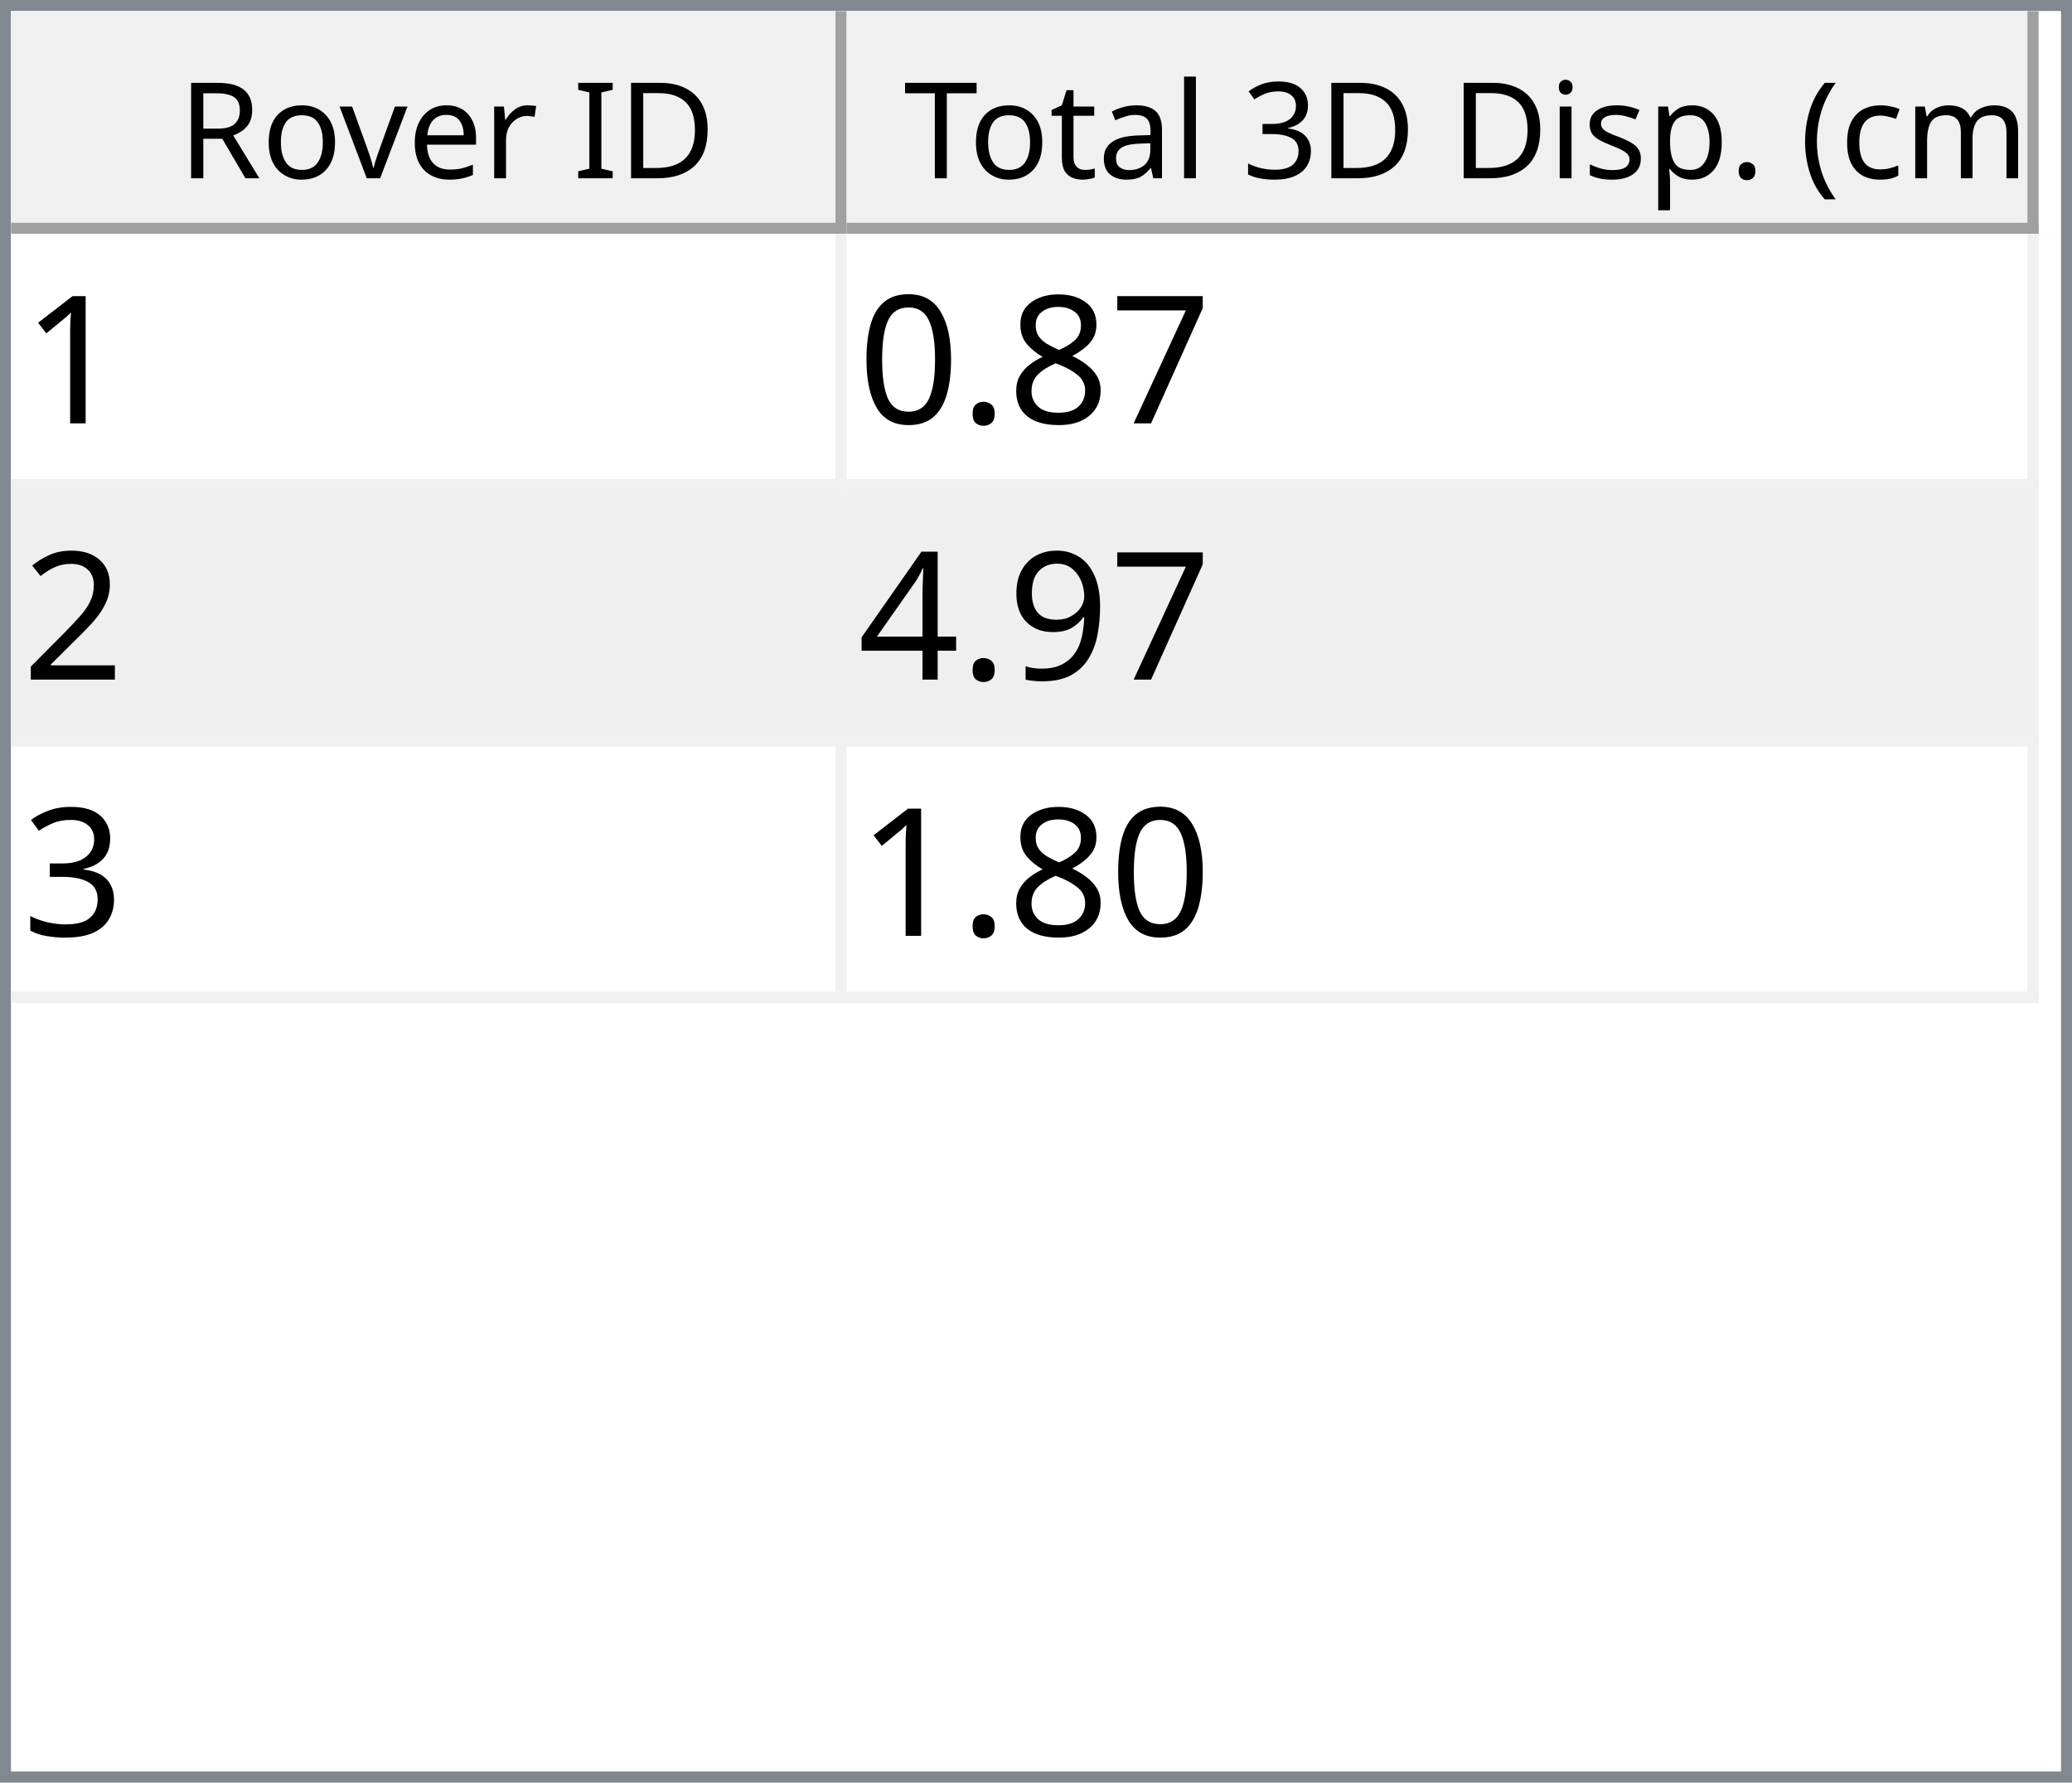
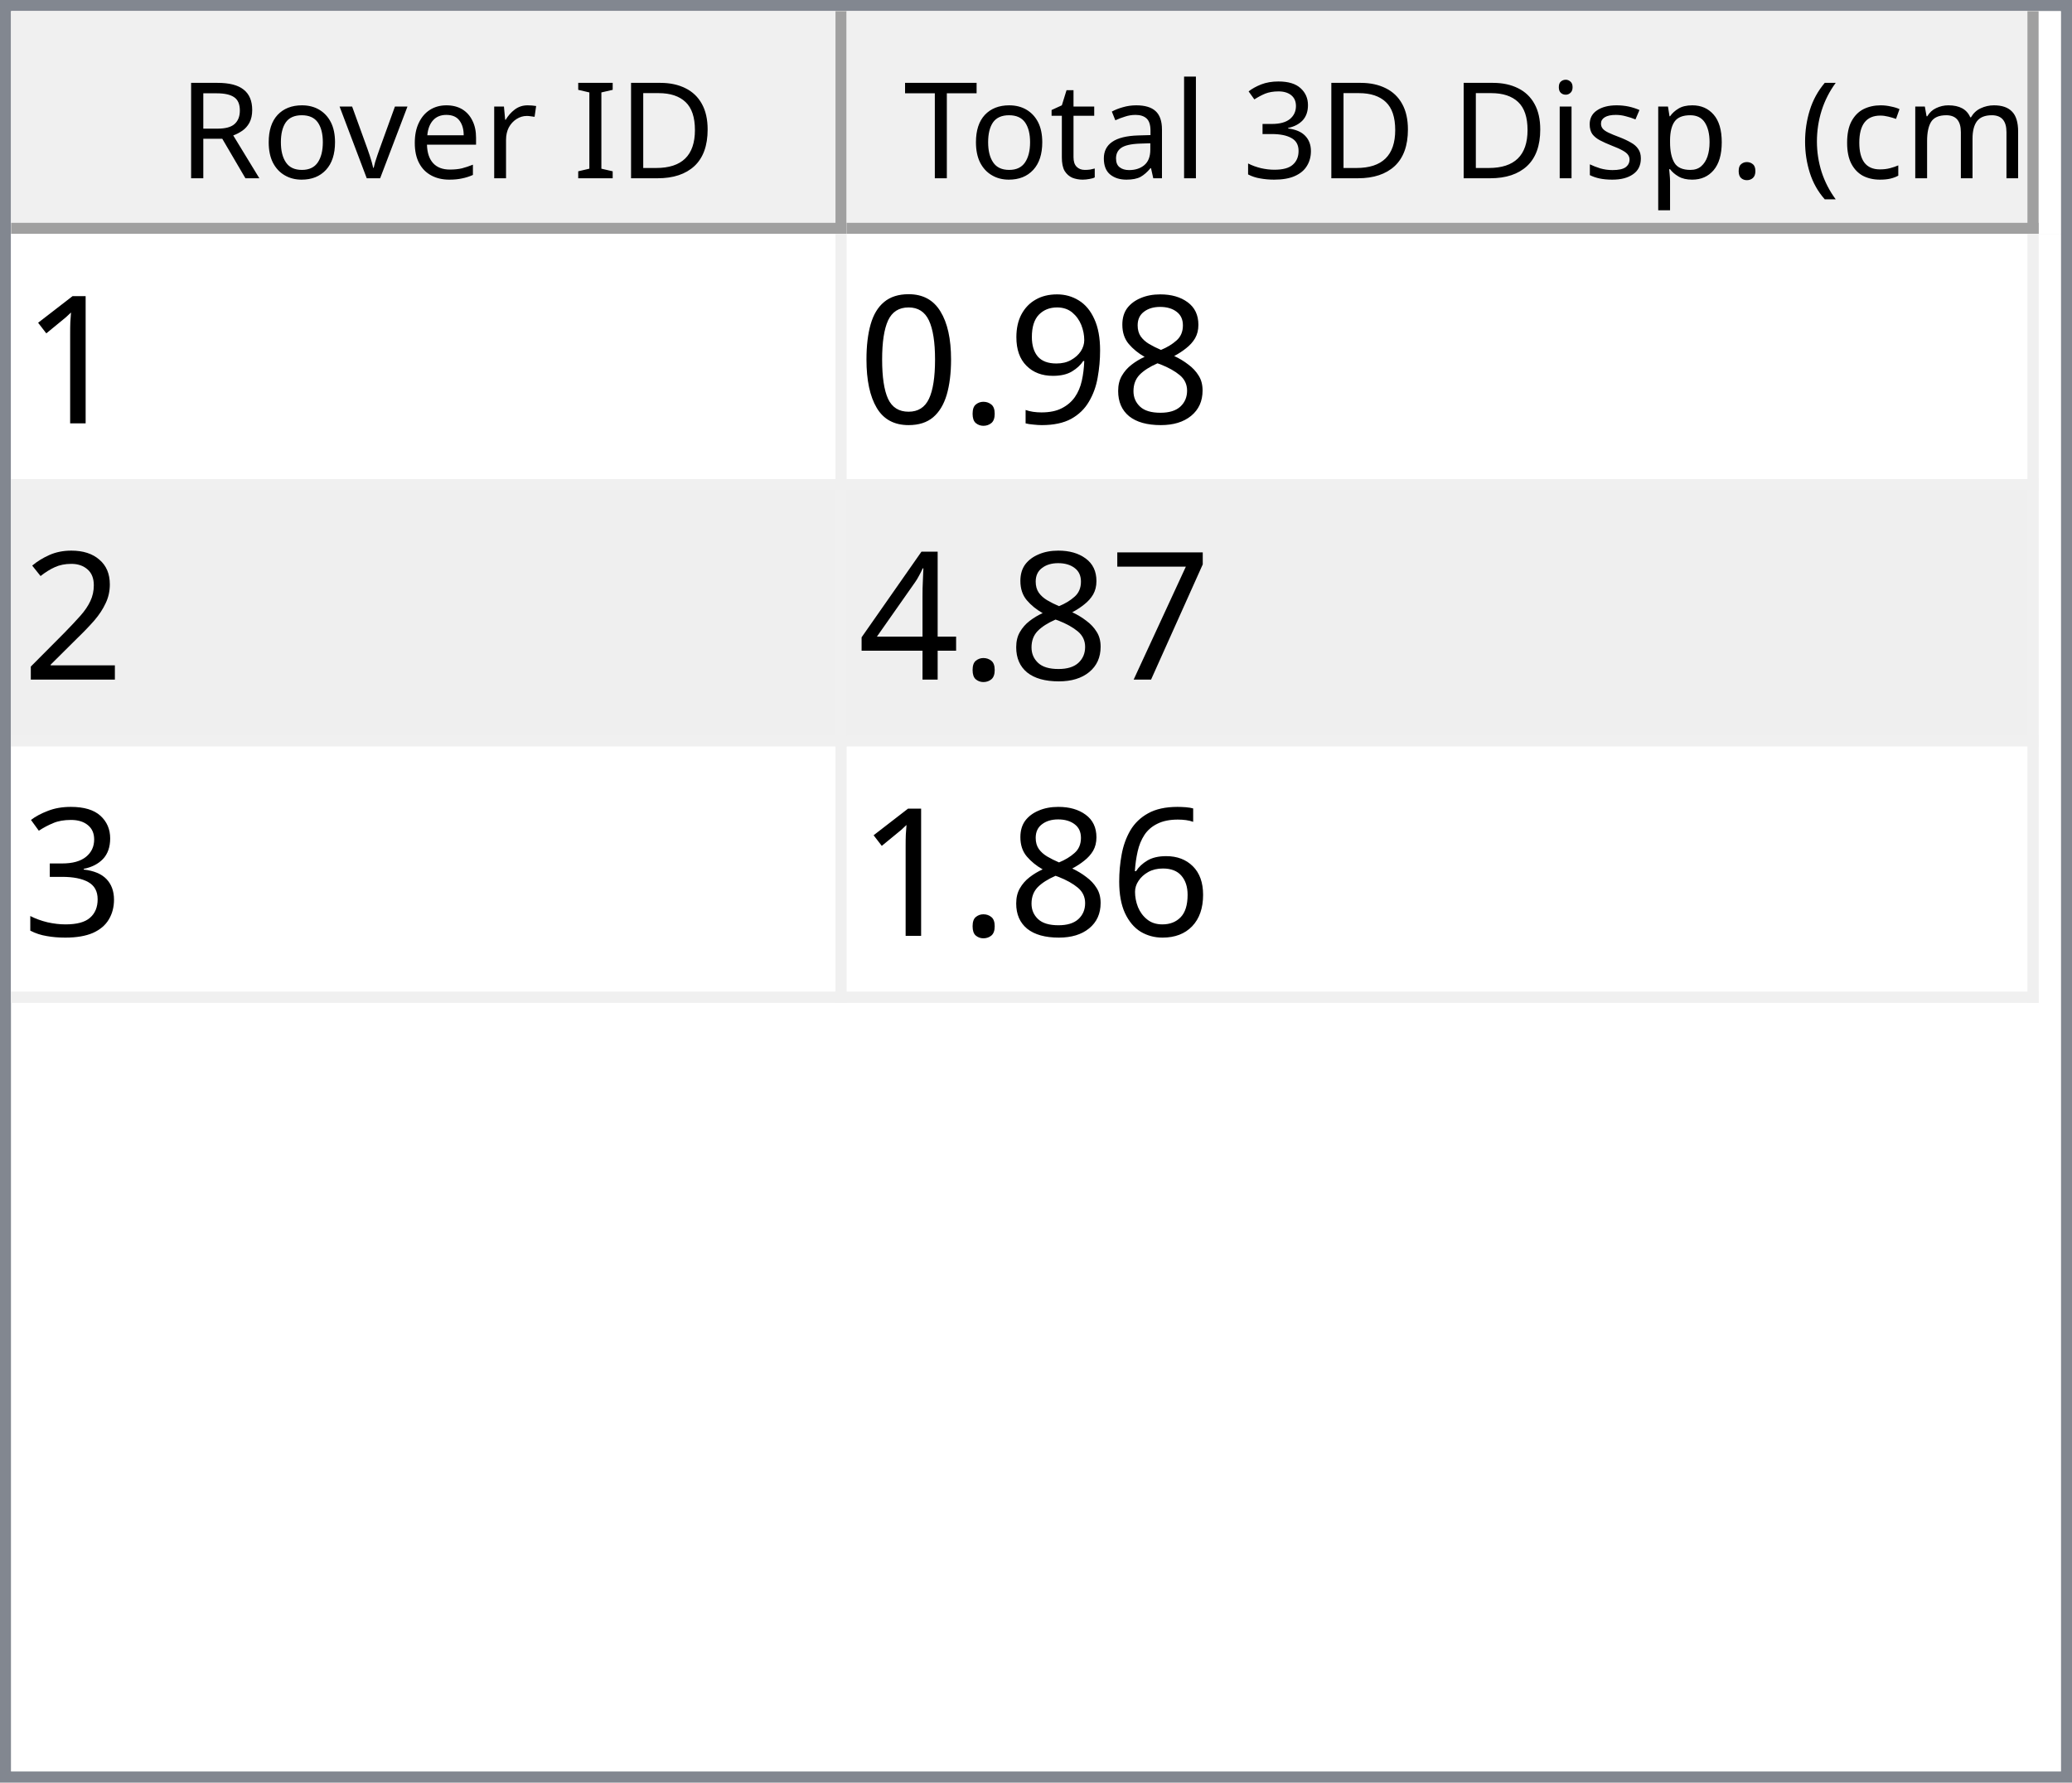
<svg xmlns="http://www.w3.org/2000/svg" style="fill-opacity:1; color-rendering:auto; color-interpolation:auto; text-rendering:auto; stroke:black; stroke-linecap:square; stroke-miterlimit:10; shape-rendering:auto; stroke-opacity:1; fill:black; stroke-dasharray:none; font-weight:normal; stroke-width:1; font-family:'Dialog'; font-style:normal; stroke-linejoin:miter; font-size:12px; stroke-dashoffset:0; image-rendering:auto;" width="186" height="160">
  <defs id="genericDefs" />
  <g>
    <defs id="defs1">
      <clipPath clipPathUnits="userSpaceOnUse" id="clipPath1">
        <path d="M0 0 L186 0 L186 160 L0 160 L0 0 Z" />
      </clipPath>
      <clipPath clipPathUnits="userSpaceOnUse" id="clipPath2">
        <path d="M0 0 L0 160 L186 160 L186 0 Z" />
      </clipPath>
      <clipPath clipPathUnits="userSpaceOnUse" id="clipPath3">
        <path d="M0 0 L0 20 L184 20 L184 0 Z" />
      </clipPath>
      <clipPath clipPathUnits="userSpaceOnUse" id="clipPath4">
        <path d="M0 0 L0 20 L75 20 L75 0 Z" />
      </clipPath>
      <clipPath clipPathUnits="userSpaceOnUse" id="clipPath5">
        <path d="M1 1 L1 19 L74 19 L74 1 Z" />
      </clipPath>
      <clipPath clipPathUnits="userSpaceOnUse" id="clipPath6">
        <path d="M0 0 L0 18 L73 18 L73 0 Z" />
      </clipPath>
      <clipPath clipPathUnits="userSpaceOnUse" id="clipPath7">
        <path d="M-0.5 -0.5 L-0.5 19.5 L74.5 19.5 L74.5 -0.5 Z" />
      </clipPath>
      <clipPath clipPathUnits="userSpaceOnUse" id="clipPath8">
        <path d="M0 0 L0 20 L107 20 L107 0 Z" />
      </clipPath>
      <clipPath clipPathUnits="userSpaceOnUse" id="clipPath9">
        <path d="M1 1 L1 19 L106 19 L106 1 Z" />
      </clipPath>
      <clipPath clipPathUnits="userSpaceOnUse" id="clipPath10">
        <path d="M0 0 L0 18 L105 18 L105 0 Z" />
      </clipPath>
      <clipPath clipPathUnits="userSpaceOnUse" id="clipPath11">
        <path d="M-0.5 -0.5 L-0.5 19.5 L106.5 19.5 L106.5 -0.5 Z" />
      </clipPath>
      <clipPath clipPathUnits="userSpaceOnUse" id="clipPath12">
        <path d="M0 0 L0 138 L184 138 L184 0 Z" />
      </clipPath>
      <clipPath clipPathUnits="userSpaceOnUse" id="clipPath13">
        <path d="M0 0 L0 69 L182 69 L182 0 Z" />
      </clipPath>
      <clipPath clipPathUnits="userSpaceOnUse" id="clipPath14">
        <path d="M-0.5 -0.5 L-0.5 68.5 L181.5 68.5 L181.5 -0.5 Z" />
      </clipPath>
      <clipPath clipPathUnits="userSpaceOnUse" id="clipPath15">
        <path d="M0 0 L0 22 L74 22 L74 0 Z" />
      </clipPath>
      <clipPath clipPathUnits="userSpaceOnUse" id="clipPath16">
        <path d="M0 0 L0 22 L106 22 L106 0 Z" />
      </clipPath>
      <font horiz-adv-x="64.551" id="font1">
        <font-face ascent="107.91" descent="25.098" units-per-em="100" style="font-style:normal; font-family:Segoe UI; font-weight:normal;" />
        <missing-glyph horiz-adv-x="64.551" d="M8.109 0 L8.109 68.266 L56.453 68.266 L56.453 0 L8.109 0 ZM15.328 7.234 L49.219 7.234 L49.219 61.031 L15.328 61.031 L15.328 7.234 Z" />
        <glyph unicode="D" horiz-adv-x="70.117" d="M9.188 0 L9.188 70.016 L28.516 70.016 Q65.531 70.016 65.531 35.891 Q65.531 19.672 55.25 9.836 Q44.969 0 27.734 0 L9.188 0 ZM17.391 62.594 L17.391 7.422 L27.828 7.422 Q41.609 7.422 49.273 14.797 Q56.938 22.172 56.938 35.688 Q56.938 62.594 28.328 62.594 L17.391 62.594 Z" />
        <glyph unicode="I" horiz-adv-x="26.611" d="M17.391 0 L9.188 0 L9.188 70.016 L17.391 70.016 L17.391 0 Z" />
        <glyph unicode=" " horiz-adv-x="27.393" d="" />
        <glyph unicode="r" horiz-adv-x="34.766" d="M34.188 41.891 Q32.078 43.5 28.125 43.5 Q23 43.5 19.555 38.672 Q16.109 33.844 16.109 25.484 L16.109 0 L8.109 0 L8.109 50 L16.109 50 L16.109 39.703 L16.312 39.703 Q18.016 44.969 21.531 47.922 Q25.047 50.875 29.391 50.875 Q32.516 50.875 34.188 50.203 L34.188 41.891 Z" />
        <glyph unicode="e" horiz-adv-x="52.295" d="M48.297 23 L12.984 23 Q13.188 14.656 17.484 10.109 Q21.781 5.562 29.297 5.562 Q37.75 5.562 44.828 11.141 L44.828 3.609 Q38.234 -1.172 27.391 -1.172 Q16.797 -1.172 10.742 5.641 Q4.688 12.453 4.688 24.812 Q4.688 36.469 11.305 43.82 Q17.922 51.172 27.734 51.172 Q37.547 51.172 42.922 44.828 Q48.297 38.484 48.297 27.203 L48.297 23 ZM40.094 29.781 Q40.047 36.719 36.75 40.578 Q33.453 44.438 27.594 44.438 Q21.922 44.438 17.969 40.383 Q14.016 36.328 13.094 29.781 L40.094 29.781 Z" />
        <glyph unicode="v" horiz-adv-x="47.9" d="M47.406 50 L27.484 0 L19.625 0 L0.688 50 L9.469 50 L22.172 13.672 Q23.578 9.672 23.922 6.688 L24.125 6.688 Q24.609 10.453 25.688 13.484 L38.969 50 L47.406 50 Z" />
        <glyph unicode="o" horiz-adv-x="58.594" d="M29 -1.172 Q17.922 -1.172 11.305 5.836 Q4.688 12.844 4.688 24.422 Q4.688 37.016 11.57 44.094 Q18.453 51.172 30.172 51.172 Q41.359 51.172 47.633 44.289 Q53.906 37.406 53.906 25.203 Q53.906 13.234 47.141 6.031 Q40.375 -1.172 29 -1.172 ZM29.594 44.438 Q21.875 44.438 17.383 39.188 Q12.891 33.938 12.891 24.703 Q12.891 15.828 17.43 10.695 Q21.969 5.562 29.594 5.562 Q37.359 5.562 41.531 10.594 Q45.703 15.625 45.703 24.906 Q45.703 34.281 41.531 39.359 Q37.359 44.438 29.594 44.438 Z" />
        <glyph unicode="R" horiz-adv-x="59.814" d="M59.375 0 L49.609 0 L37.891 19.625 Q36.281 22.359 34.766 24.289 Q33.25 26.219 31.664 27.438 Q30.078 28.656 28.25 29.219 Q26.422 29.781 24.125 29.781 L17.391 29.781 L17.391 0 L9.188 0 L9.188 70.016 L30.078 70.016 Q34.672 70.016 38.555 68.867 Q42.438 67.719 45.289 65.375 Q48.141 63.031 49.758 59.547 Q51.375 56.062 51.375 51.375 Q51.375 47.703 50.273 44.656 Q49.172 41.609 47.148 39.211 Q45.125 36.812 42.266 35.133 Q39.406 33.453 35.844 32.516 L35.844 32.328 Q37.594 31.547 38.891 30.547 Q40.188 29.547 41.359 28.18 Q42.531 26.812 43.68 25.078 Q44.828 23.344 46.234 21.047 L59.375 0 ZM17.391 62.594 L17.391 37.203 L28.516 37.203 Q31.594 37.203 34.203 38.133 Q36.812 39.062 38.719 40.797 Q40.625 42.531 41.703 45.047 Q42.781 47.562 42.781 50.688 Q42.781 56.297 39.141 59.445 Q35.5 62.594 28.609 62.594 L17.391 62.594 Z" />
        <glyph unicode=")" horiz-adv-x="30.176" d="M8.297 -15.922 L1.172 -15.922 Q16.406 2.344 16.406 26.812 Q16.406 51.469 1.078 70.016 L8.297 70.016 Q23.531 52.156 23.531 26.703 Q23.531 1.375 8.297 -15.922 Z" />
        <glyph unicode="m" horiz-adv-x="86.133" d="M79.109 0 L71.094 0 L71.094 28.719 Q71.094 37.016 68.531 40.727 Q65.969 44.438 59.906 44.438 Q54.781 44.438 51.195 39.75 Q47.609 35.062 47.609 28.516 L47.609 0 L39.594 0 L39.594 29.688 Q39.594 44.438 28.219 44.438 Q22.953 44.438 19.531 40.016 Q16.109 35.594 16.109 28.516 L16.109 0 L8.109 0 L8.109 50 L16.109 50 L16.109 42.094 L16.312 42.094 Q21.625 51.172 31.844 51.172 Q36.969 51.172 40.773 48.312 Q44.578 45.453 46 40.828 Q51.562 51.172 62.594 51.172 Q79.109 51.172 79.109 30.812 L79.109 0 Z" />
        <glyph unicode="c" horiz-adv-x="46.191" d="M42.188 2.297 Q36.422 -1.172 28.516 -1.172 Q17.828 -1.172 11.258 5.789 Q4.688 12.75 4.688 23.828 Q4.688 36.188 11.766 43.68 Q18.844 51.172 30.672 51.172 Q37.25 51.172 42.281 48.734 L42.281 40.531 Q36.719 44.438 30.375 44.438 Q22.703 44.438 17.797 38.945 Q12.891 33.453 12.891 24.516 Q12.891 15.719 17.508 10.641 Q22.125 5.562 29.891 5.562 Q36.422 5.562 42.188 9.906 L42.188 2.297 Z" />
        <glyph unicode="(" horiz-adv-x="30.176" d="M29.109 -15.922 L21.969 -15.922 Q6.844 1.375 6.844 26.703 Q6.844 52.156 21.969 70.016 L29.203 70.016 Q13.875 51.469 13.875 26.812 Q13.875 2.344 29.109 -15.922 Z" />
        <glyph unicode="." horiz-adv-x="21.68" d="M10.891 -1.078 Q8.641 -1.078 7.055 0.539 Q5.469 2.156 5.469 4.391 Q5.469 6.641 7.055 8.273 Q8.641 9.906 10.891 9.906 Q13.188 9.906 14.797 8.273 Q16.406 6.641 16.406 4.391 Q16.406 2.156 14.797 0.539 Q13.188 -1.078 10.891 -1.078 Z" />
        <glyph unicode="p" horiz-adv-x="58.789" d="M16.312 7.234 L16.109 7.234 L16.109 -23 L8.109 -23 L8.109 50 L16.109 50 L16.109 41.219 L16.312 41.219 Q22.219 51.172 33.594 51.172 Q43.266 51.172 48.688 44.461 Q54.109 37.75 54.109 26.469 Q54.109 13.922 48 6.375 Q41.891 -1.172 31.297 -1.172 Q21.578 -1.172 16.312 7.234 ZM16.109 27.391 L16.109 20.406 Q16.109 14.203 20.141 9.883 Q24.172 5.562 30.375 5.562 Q37.641 5.562 41.773 11.133 Q45.906 16.703 45.906 26.609 Q45.906 34.969 42.047 39.703 Q38.188 44.438 31.594 44.438 Q24.609 44.438 20.359 39.578 Q16.109 34.719 16.109 27.391 Z" />
        <glyph unicode="s" horiz-adv-x="42.432" d="M5.078 1.812 L5.078 10.406 Q11.625 5.562 19.484 5.562 Q30.031 5.562 30.031 12.594 Q30.031 14.594 29.125 15.992 Q28.219 17.391 26.68 18.461 Q25.141 19.531 23.07 20.383 Q21 21.234 18.609 22.172 Q15.281 23.484 12.766 24.828 Q10.25 26.172 8.57 27.859 Q6.891 29.547 6.031 31.695 Q5.172 33.844 5.172 36.719 Q5.172 40.234 6.789 42.945 Q8.406 45.656 11.086 47.484 Q13.766 49.312 17.211 50.242 Q20.656 51.172 24.312 51.172 Q30.812 51.172 35.938 48.922 L35.938 40.828 Q30.422 44.438 23.25 44.438 Q21 44.438 19.195 43.922 Q17.391 43.406 16.094 42.477 Q14.797 41.547 14.086 40.258 Q13.375 38.969 13.375 37.406 Q13.375 35.453 14.086 34.133 Q14.797 32.812 16.164 31.789 Q17.531 30.766 19.484 29.938 Q21.438 29.109 23.922 28.125 Q27.25 26.859 29.883 25.516 Q32.516 24.172 34.375 22.484 Q36.234 20.797 37.234 18.602 Q38.234 16.406 38.234 13.375 Q38.234 9.672 36.602 6.938 Q34.969 4.203 32.234 2.398 Q29.5 0.594 25.93 -0.289 Q22.359 -1.172 18.453 -1.172 Q10.75 -1.172 5.078 1.812 Z" />
        <glyph unicode="i" horiz-adv-x="24.219" d="M12.203 62.703 Q10.062 62.703 8.547 64.164 Q7.031 65.625 7.031 67.875 Q7.031 70.125 8.547 71.609 Q10.062 73.094 12.203 73.094 Q14.406 73.094 15.945 71.609 Q17.484 70.125 17.484 67.875 Q17.484 65.719 15.945 64.211 Q14.406 62.703 12.203 62.703 ZM16.109 0 L8.109 0 L8.109 50 L16.109 50 L16.109 0 Z" />
        <glyph unicode="3" horiz-adv-x="53.906" d="M46.531 19.828 Q46.531 15.094 44.75 11.211 Q42.969 7.328 39.719 4.57 Q36.469 1.812 31.93 0.297 Q27.391 -1.219 21.922 -1.219 Q11.922 -1.219 6 2.594 L6 11.188 Q13.094 5.609 22.219 5.609 Q25.875 5.609 28.828 6.539 Q31.781 7.469 33.906 9.227 Q36.031 10.984 37.18 13.477 Q38.328 15.969 38.328 19.094 Q38.328 32.812 18.797 32.812 L12.984 32.812 L12.984 39.594 L18.5 39.594 Q35.797 39.594 35.797 52.484 Q35.797 64.406 22.609 64.406 Q15.188 64.406 8.688 59.422 L8.688 67.188 Q15.375 71.188 24.609 71.188 Q29 71.188 32.57 69.969 Q36.141 68.75 38.68 66.555 Q41.219 64.359 42.609 61.281 Q44 58.203 44 54.5 Q44 40.672 30.031 36.719 L30.031 36.531 Q33.594 36.141 36.625 34.797 Q39.656 33.453 41.852 31.305 Q44.047 29.156 45.289 26.25 Q46.531 23.344 46.531 19.828 Z" />
        <glyph unicode="l" horiz-adv-x="24.219" d="M16.109 0 L8.109 0 L8.109 74.031 L16.109 74.031 L16.109 0 Z" />
        <glyph unicode="a" horiz-adv-x="50.879" d="M43.891 0 L35.891 0 L35.891 7.812 L35.688 7.812 Q30.469 -1.172 20.312 -1.172 Q12.844 -1.172 8.617 2.781 Q4.391 6.734 4.391 13.281 Q4.391 27.297 20.906 29.594 L35.891 31.688 Q35.891 44.438 25.594 44.438 Q16.547 44.438 9.281 38.281 L9.281 46.484 Q16.656 51.172 26.266 51.172 Q43.891 51.172 43.891 32.516 L43.891 0 ZM35.891 25.297 L23.828 23.641 Q18.266 22.859 15.43 20.875 Q12.594 18.891 12.594 13.875 Q12.594 10.203 15.211 7.883 Q17.828 5.562 22.172 5.562 Q28.125 5.562 32.008 9.742 Q35.891 13.922 35.891 20.312 L35.891 25.297 Z" />
        <glyph unicode="t" horiz-adv-x="33.887" d="M31.297 0.484 Q28.469 -1.078 23.828 -1.078 Q10.688 -1.078 10.688 13.578 L10.688 43.172 L2.094 43.172 L2.094 50 L10.688 50 L10.688 62.203 L18.703 64.797 L18.703 50 L31.297 50 L31.297 43.172 L18.703 43.172 L18.703 14.984 Q18.703 9.969 20.414 7.82 Q22.125 5.672 26.078 5.672 Q29.109 5.672 31.297 7.328 L31.297 0.484 Z" />
        <glyph unicode="T" horiz-adv-x="52.393" d="M50.594 62.594 L30.375 62.594 L30.375 0 L22.172 0 L22.172 62.594 L2 62.594 L2 70.016 L50.594 70.016 L50.594 62.594 Z" />
      </font>
      <font horiz-adv-x="75.0" id="font2">
        <font-face ascent="100.537" descent="21.973" units-per-em="100" style="font-style:normal; font-family:sans-serif; font-weight:normal;" />
        <missing-glyph horiz-adv-x="75.0" d="M12.5 0 L12.5 62.5 L62.5 62.5 L62.5 0 L12.5 0 ZM14.062 1.562 L60.938 1.562 L60.938 60.938 L14.062 60.938 L14.062 1.562 Z" />
        <glyph unicode="1" horiz-adv-x="55.615" d="M37.25 0 L28.469 0 L28.469 56 Q25.297 52.984 20.141 49.953 Q14.984 46.922 10.891 45.406 L10.891 53.906 Q18.266 57.375 23.781 62.305 Q29.297 67.234 31.594 71.875 L37.25 71.875 L37.25 0 Z" />
-         <glyph unicode="7" horiz-adv-x="55.615" d="M4.734 62.203 L4.734 70.656 L51.078 70.656 L51.078 63.812 Q44.234 56.547 37.523 44.484 Q30.812 32.422 27.156 19.672 Q24.516 10.688 23.781 0 L14.75 0 Q14.891 8.453 18.062 20.414 Q21.234 32.375 27.172 43.484 Q33.109 54.594 39.797 62.203 L4.734 62.203 Z" />
        <glyph unicode="8" horiz-adv-x="55.615" d="M17.672 38.812 Q12.203 40.828 9.57 44.539 Q6.938 48.25 6.938 53.422 Q6.938 61.234 12.555 66.555 Q18.172 71.875 27.484 71.875 Q36.859 71.875 42.578 66.43 Q48.297 60.984 48.297 53.172 Q48.297 48.188 45.68 44.508 Q43.062 40.828 37.75 38.812 Q44.344 36.672 47.781 31.883 Q51.219 27.094 51.219 20.453 Q51.219 11.281 44.727 5.031 Q38.234 -1.219 27.641 -1.219 Q17.047 -1.219 10.547 5.055 Q4.047 11.328 4.047 20.703 Q4.047 27.688 7.594 32.398 Q11.141 37.109 17.672 38.812 ZM15.922 53.719 Q15.922 48.641 19.195 45.414 Q22.469 42.188 27.688 42.188 Q32.766 42.188 36.016 45.383 Q39.266 48.578 39.266 53.219 Q39.266 58.062 35.914 61.359 Q32.562 64.656 27.594 64.656 Q22.562 64.656 19.242 61.43 Q15.922 58.203 15.922 53.719 ZM13.094 20.656 Q13.094 16.891 14.875 13.375 Q16.656 9.859 20.172 7.93 Q23.688 6 27.734 6 Q34.031 6 38.133 10.055 Q42.234 14.109 42.234 20.359 Q42.234 26.703 38.016 30.859 Q33.797 35.016 27.438 35.016 Q21.234 35.016 17.164 30.914 Q13.094 26.812 13.094 20.656 Z" />
+         <glyph unicode="9" horiz-adv-x="55.615" d="M5.469 16.547 L13.922 17.328 Q14.984 11.375 18.016 8.688 Q21.047 6 25.781 6 Q29.828 6 32.883 7.859 Q35.938 9.719 37.891 12.82 Q39.844 15.922 41.164 21.195 Q42.484 26.469 42.484 31.938 Q42.484 32.516 42.438 33.688 Q39.797 29.5 35.234 26.883 Q30.672 24.266 25.344 24.266 Q16.453 24.266 10.305 30.711 Q4.156 37.156 4.156 47.703 Q4.156 58.594 10.578 65.234 Q17 71.875 26.656 71.875 Q33.641 71.875 39.43 68.117 Q45.219 64.359 48.219 57.398 Q51.219 50.438 51.219 37.25 Q51.219 23.531 48.242 15.406 Q45.266 7.281 39.383 3.031 Q33.5 -1.219 25.594 -1.219 Q17.188 -1.219 11.867 3.445 Q6.547 8.109 5.469 16.547 ZM41.453 48.141 Q41.453 55.719 37.43 60.156 Q33.406 64.594 27.734 64.594 Q21.875 64.594 17.531 59.812 Q13.188 55.031 13.188 47.406 Q13.188 40.578 17.312 36.305 Q21.438 32.031 27.484 32.031 Q33.594 32.031 37.523 36.305 Q41.453 40.578 41.453 48.141 Z" />
        <glyph unicode="." horiz-adv-x="27.783" d="M9.078 0 L9.078 10.016 L19.094 10.016 L19.094 0 L9.078 0 Z" />
        <glyph unicode="0" horiz-adv-x="55.615" d="M4.156 35.297 Q4.156 48 6.766 55.742 Q9.375 63.484 14.523 67.68 Q19.672 71.875 27.484 71.875 Q33.25 71.875 37.594 69.555 Q41.938 67.234 44.773 62.867 Q47.609 58.5 49.219 52.227 Q50.828 45.953 50.828 35.297 Q50.828 22.703 48.242 14.969 Q45.656 7.234 40.508 3.008 Q35.359 -1.219 27.484 -1.219 Q17.141 -1.219 11.234 6.203 Q4.156 15.141 4.156 35.297 ZM13.188 35.297 Q13.188 17.672 17.312 11.836 Q21.438 6 27.484 6 Q33.547 6 37.672 11.859 Q41.797 17.719 41.797 35.297 Q41.797 52.984 37.672 58.789 Q33.547 64.594 27.391 64.594 Q21.344 64.594 17.719 59.469 Q13.188 52.938 13.188 35.297 Z" />
        <glyph unicode="2" horiz-adv-x="55.615" d="M50.344 8.453 L50.344 0 L3.031 0 Q2.938 3.172 4.047 6.109 Q5.859 10.938 9.836 15.625 Q13.812 20.312 21.344 26.469 Q33.016 36.031 37.117 41.625 Q41.219 47.219 41.219 52.203 Q41.219 57.422 37.477 61.008 Q33.734 64.594 27.734 64.594 Q21.391 64.594 17.578 60.789 Q13.766 56.984 13.719 50.25 L4.688 51.172 Q5.609 61.281 11.664 66.578 Q17.719 71.875 27.938 71.875 Q38.234 71.875 44.242 66.164 Q50.25 60.453 50.25 52 Q50.25 47.703 48.492 43.555 Q46.734 39.406 42.656 34.812 Q38.578 30.219 29.109 22.219 Q21.188 15.578 18.945 13.211 Q16.703 10.844 15.234 8.453 L50.344 8.453 Z" />
-         <glyph unicode="9" horiz-adv-x="55.615" d="M5.469 16.547 L13.922 17.328 Q14.984 11.375 18.016 8.688 Q21.047 6 25.781 6 Q29.828 6 32.883 7.859 Q35.938 9.719 37.891 12.82 Q39.844 15.922 41.164 21.195 Q42.484 26.469 42.484 31.938 Q42.484 32.516 42.438 33.688 Q39.797 29.5 35.234 26.883 Q30.672 24.266 25.344 24.266 Q16.453 24.266 10.305 30.711 Q4.156 37.156 4.156 47.703 Q4.156 58.594 10.578 65.234 Q17 71.875 26.656 71.875 Q33.641 71.875 39.43 68.117 Q45.219 64.359 48.219 57.398 Q51.219 50.438 51.219 37.25 Q51.219 23.531 48.242 15.406 Q45.266 7.281 39.383 3.031 Q33.5 -1.219 25.594 -1.219 Q17.188 -1.219 11.867 3.445 Q6.547 8.109 5.469 16.547 ZM41.453 48.141 Q41.453 55.719 37.43 60.156 Q33.406 64.594 27.734 64.594 Q21.875 64.594 17.531 59.812 Q13.188 55.031 13.188 47.406 Q13.188 40.578 17.312 36.305 Q21.438 32.031 27.484 32.031 Q33.594 32.031 37.523 36.305 Q41.453 40.578 41.453 48.141 Z" />
+         <glyph unicode="7" horiz-adv-x="55.615" d="M4.734 62.203 L4.734 70.656 L51.078 70.656 L51.078 63.812 Q44.234 56.547 37.523 44.484 Q30.812 32.422 27.156 19.672 Q24.516 10.688 23.781 0 L14.75 0 Q14.891 8.453 18.062 20.414 Q21.234 32.375 27.172 43.484 Q33.109 54.594 39.797 62.203 L4.734 62.203 Z" />
        <glyph unicode="4" horiz-adv-x="55.615" d="M32.328 0 L32.328 17.141 L1.266 17.141 L1.266 25.203 L33.938 71.578 L41.109 71.578 L41.109 25.203 L50.781 25.203 L50.781 17.141 L41.109 17.141 L41.109 0 L32.328 0 ZM32.328 25.203 L32.328 57.469 L9.906 25.203 L32.328 25.203 Z" />
        <glyph unicode="3" horiz-adv-x="55.615" d="M4.203 18.891 L12.984 20.062 Q14.5 12.594 18.141 9.297 Q21.781 6 27 6 Q33.203 6 37.477 10.297 Q41.75 14.594 41.75 20.953 Q41.75 27 37.797 30.93 Q33.844 34.859 27.734 34.859 Q25.25 34.859 21.531 33.891 L22.516 41.609 Q23.391 41.5 23.922 41.5 Q29.547 41.5 34.039 44.43 Q38.531 47.359 38.531 53.469 Q38.531 58.297 35.258 61.477 Q31.984 64.656 26.812 64.656 Q21.688 64.656 18.266 61.43 Q14.844 58.203 13.875 51.766 L5.078 53.328 Q6.688 62.156 12.398 67.016 Q18.109 71.875 26.609 71.875 Q32.469 71.875 37.398 69.359 Q42.328 66.844 44.945 62.5 Q47.562 58.156 47.562 53.266 Q47.562 48.641 45.07 44.828 Q42.578 41.016 37.703 38.766 Q44.047 37.312 47.562 32.695 Q51.078 28.078 51.078 21.141 Q51.078 11.766 44.242 5.25 Q37.406 -1.266 26.953 -1.266 Q17.531 -1.266 11.305 4.352 Q5.078 9.969 4.203 18.891 Z" />
+         <glyph unicode="6" horiz-adv-x="55.615" d="M49.75 54.047 L41.016 53.375 Q39.844 58.547 37.703 60.891 Q34.125 64.656 28.906 64.656 Q24.703 64.656 21.531 62.312 Q17.391 59.281 14.992 53.469 Q12.594 47.656 12.5 36.922 Q15.672 41.75 20.266 44.094 Q24.859 46.438 29.891 46.438 Q38.672 46.438 44.852 39.969 Q51.031 33.5 51.031 23.25 Q51.031 16.5 48.125 10.719 Q45.219 4.938 40.141 1.859 Q35.062 -1.219 28.609 -1.219 Q17.625 -1.219 10.695 6.859 Q3.766 14.938 3.766 33.5 Q3.766 54.25 11.422 63.672 Q18.109 71.875 29.438 71.875 Q37.891 71.875 43.289 67.141 Q48.688 62.406 49.75 54.047 ZM13.875 23.188 Q13.875 18.656 15.797 14.508 Q17.719 10.359 21.188 8.18 Q24.656 6 28.469 6 Q34.031 6 38.039 10.492 Q42.047 14.984 42.047 22.703 Q42.047 30.125 38.086 34.398 Q34.125 38.672 28.125 38.672 Q22.172 38.672 18.023 34.398 Q13.875 30.125 13.875 23.188 Z" />
      </font>
    </defs>
    <g style="fill:white; stroke:white;">
      <rect x="0" y="0" width="186" style="clip-path:url(#clipPath1); stroke:none;" height="160" />
    </g>
    <g style="fill:white; text-rendering:optimizeSpeed; color-rendering:optimizeSpeed; image-rendering:optimizeSpeed; shape-rendering:crispEdges; stroke:white; color-interpolation:sRGB;">
      <rect x="0" width="186" height="160" y="0" style="stroke:none;" />
      <path style="stroke:none;" d="M0 160 L186 160 L186 0 L0 0 Z" />
    </g>
    <g style="fill:rgb(240,240,240); font-family:'Segoe UI'; stroke:rgb(240,240,240);">
      <rect x="0" y="0" width="186" style="clip-path:url(#clipPath2); stroke:none;" height="160" />
    </g>
    <g style="fill:rgb(130,135,144); font-family:'Segoe UI'; stroke:rgb(130,135,144);">
      <path d="M0 0 L186 0 L186 160 L0 160 L0 0 ZM1 1 L185 1 L185 159 L1 159 L1 1 Z" style="fill-rule:evenodd; clip-path:url(#clipPath2); stroke:none;" />
    </g>
    <g style="fill:white; font-family:'Segoe UI'; stroke:white;" transform="translate(1,1)">
      <rect x="0" y="0" width="184" style="clip-path:url(#clipPath3); stroke:none;" height="20" />
    </g>
    <g style="fill:rgb(240,240,240); font-family:'Segoe UI'; stroke:rgb(240,240,240);" transform="translate(1,1)">
      <rect x="0" y="0" width="75" style="clip-path:url(#clipPath4); stroke:none;" height="20" />
    </g>
    <g style="font-family:'Segoe UI';" transform="translate(2,2)">
      <text x="14" xml:space="preserve" y="14" style="clip-path:url(#clipPath6); stroke:none;">Rover ID</text>
    </g>
    <g style="fill:rgb(160,160,160); font-family:'Segoe UI'; stroke:rgb(160,160,160); stroke-linejoin:bevel;" transform="translate(1.5,1.5)">
      <line x1="74" x2="74" y1="0" style="fill:none; clip-path:url(#clipPath7);" y2="19" />
    </g>
    <g style="fill:rgb(160,160,160); font-family:'Segoe UI'; stroke:rgb(160,160,160); stroke-linejoin:bevel;" transform="matrix(1,0,0,1,1,1) translate(0.5,0.5)">
      <line x1="0" x2="74" y1="19" style="fill:none; clip-path:url(#clipPath7);" y2="19" />
    </g>
    <g style="fill:rgb(240,240,240); font-family:'Segoe UI'; stroke:rgb(240,240,240);" transform="translate(76,1)">
      <rect x="0" y="0" width="107" style="clip-path:url(#clipPath8); stroke:none;" height="20" />
    </g>
    <g style="font-family:'Segoe UI';" transform="translate(77,2)">
      <text x="1" xml:space="preserve" y="14" style="clip-path:url(#clipPath10); stroke:none;"> Total 3D Disp. (cm)</text>
    </g>
    <g style="fill:rgb(160,160,160); font-family:'Segoe UI'; stroke:rgb(160,160,160); stroke-linejoin:bevel;" transform="translate(76.5,1.5)">
      <line x1="106" x2="106" y1="0" style="fill:none; clip-path:url(#clipPath11);" y2="19" />
    </g>
    <g style="fill:rgb(160,160,160); font-family:'Segoe UI'; stroke:rgb(160,160,160); stroke-linejoin:bevel;" transform="matrix(1,0,0,1,76,1) translate(0.5,0.5)">
      <line x1="0" x2="106" y1="19" style="fill:none; clip-path:url(#clipPath11);" y2="19" />
    </g>
    <g style="fill:white; font-family:'Segoe UI'; stroke:white;" transform="translate(1,21)">
      <rect x="0" y="0" width="184" style="clip-path:url(#clipPath12); stroke:none;" height="138" />
    </g>
    <g style="fill:rgb(240,240,240); font-size:16px; font-family:sans-serif; stroke:rgb(240,240,240);" transform="translate(1,21)">
      <rect x="0" y="0" width="182" style="clip-path:url(#clipPath13); stroke:none;" height="69" />
      <line transform="translate(0.5,0.5)" x1="0" x2="181" y1="22" style="clip-path:url(#clipPath14); fill:none; stroke-linejoin:bevel;" y2="22" />
    </g>
    <g transform="matrix(1,0,0,1,1,21) translate(0.5,0.5)" style="fill:rgb(240,240,240); font-size:16px; font-family:sans-serif; stroke:rgb(240,240,240); stroke-linejoin:bevel;">
      <line x1="0" x2="181" y1="45" style="fill:none; clip-path:url(#clipPath14);" y2="45" />
    </g>
    <g transform="matrix(1,0,0,1,1,21) translate(0.5,0.5)" style="fill:rgb(240,240,240); font-size:16px; font-family:sans-serif; stroke:rgb(240,240,240); stroke-linejoin:bevel;">
      <line x1="0" x2="181" y1="68" style="fill:none; clip-path:url(#clipPath14);" y2="68" />
    </g>
    <g transform="matrix(1,0,0,1,1,21) translate(0.5,0.5)" style="fill:rgb(240,240,240); font-size:16px; font-family:sans-serif; stroke:rgb(240,240,240); stroke-linejoin:bevel;">
      <line x1="74" x2="74" y1="0" style="fill:none; clip-path:url(#clipPath14);" y2="68" />
    </g>
    <g transform="matrix(1,0,0,1,1,21) translate(0.5,0.5)" style="fill:rgb(240,240,240); font-size:16px; font-family:sans-serif; stroke:rgb(240,240,240); stroke-linejoin:bevel;">
      <line x1="181" x2="181" y1="0" style="fill:none; clip-path:url(#clipPath14);" y2="68" />
    </g>
    <g style="fill:white; font-size:16px; font-family:sans-serif; stroke:white;" transform="matrix(1,0,0,1,1,21)">
      <rect x="0" y="0" width="74" style="clip-path:url(#clipPath15); stroke:none;" height="22" />
      <text x="1" y="17" style="fill:black; clip-path:url(#clipPath15); stroke:none;" xml:space="preserve">1</text>
    </g>
    <g style="fill:white; font-size:16px; font-family:sans-serif; stroke:white;" transform="matrix(1,0,0,1,1,21) translate(75,0)">
      <rect x="0" y="0" width="106" style="clip-path:url(#clipPath16); stroke:none;" height="22" />
-       <text x="1" y="17" style="fill:black; clip-path:url(#clipPath16); stroke:none;" xml:space="preserve">0.87</text>
+       <text x="1" y="17" style="fill:black; clip-path:url(#clipPath16); stroke:none;" xml:space="preserve">0.98</text>
    </g>
    <g style="fill:rgb(239,239,239); font-size:16px; font-family:sans-serif; stroke:rgb(239,239,239);" transform="matrix(1,0,0,1,1,21) translate(0,23)">
      <rect x="0" y="0" width="74" style="clip-path:url(#clipPath15); stroke:none;" height="22" />
      <text x="1" y="17" style="fill:black; clip-path:url(#clipPath15); stroke:none;" xml:space="preserve">2</text>
    </g>
    <g style="fill:rgb(239,239,239); font-size:16px; font-family:sans-serif; stroke:rgb(239,239,239);" transform="matrix(1,0,0,1,1,21) translate(75,23)">
      <rect x="0" y="0" width="106" style="clip-path:url(#clipPath16); stroke:none;" height="22" />
-       <text x="1" y="17" style="fill:black; clip-path:url(#clipPath16); stroke:none;" xml:space="preserve">4.97</text>
+       <text x="1" y="17" style="fill:black; clip-path:url(#clipPath16); stroke:none;" xml:space="preserve">4.87</text>
    </g>
    <g style="fill:white; font-size:16px; font-family:sans-serif; stroke:white;" transform="matrix(1,0,0,1,1,21) translate(0,46)">
      <rect x="0" y="0" width="74" style="clip-path:url(#clipPath15); stroke:none;" height="22" />
      <text x="1" y="17" style="fill:black; clip-path:url(#clipPath15); stroke:none;" xml:space="preserve">3</text>
    </g>
    <g style="fill:white; font-size:16px; font-family:sans-serif; stroke:white;" transform="matrix(1,0,0,1,1,21) translate(75,46)">
      <rect x="0" y="0" width="106" style="clip-path:url(#clipPath16); stroke:none;" height="22" />
-       <text x="1" y="17" style="fill:black; clip-path:url(#clipPath16); stroke:none;" xml:space="preserve">1.80</text>
+       <text x="1" y="17" style="fill:black; clip-path:url(#clipPath16); stroke:none;" xml:space="preserve">1.86</text>
    </g>
  </g>
</svg>
